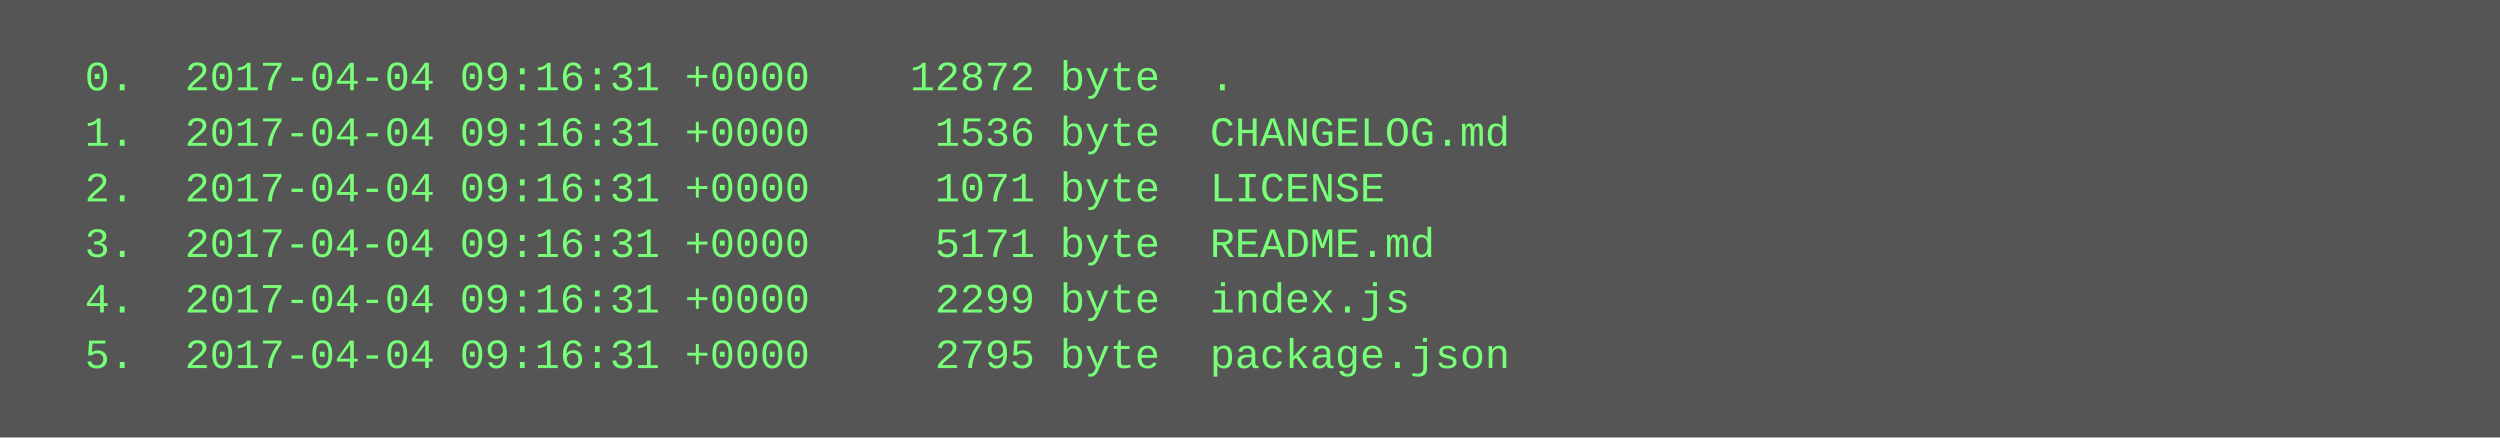
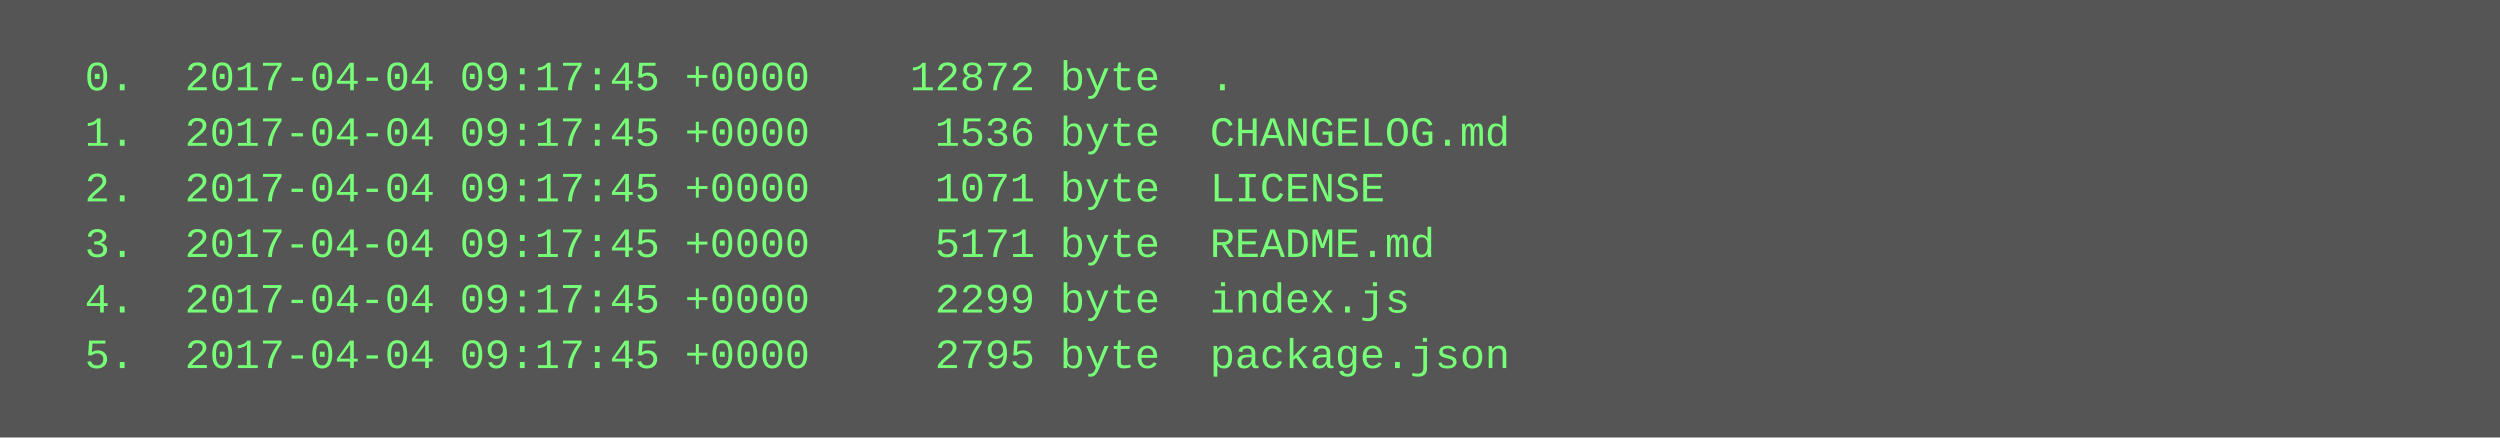
<svg xmlns="http://www.w3.org/2000/svg" height="126" width="720">
  <rect height="126" fill="#555" width="720" />
  <text fill="#7f7" font-family="Courier New" font-size="12" xml:space="preserve">
-     <tspan x="10" y="26">  0.  2017-04-04 09:16:31 +0000    12872 byte  .</tspan>
-     <tspan x="10" y="42">  1.  2017-04-04 09:16:31 +0000     1536 byte  CHANGELOG.md</tspan>
-     <tspan x="10" y="58">  2.  2017-04-04 09:16:31 +0000     1071 byte  LICENSE</tspan>
-     <tspan x="10" y="74">  3.  2017-04-04 09:16:31 +0000     5171 byte  README.md</tspan>
-     <tspan x="10" y="90">  4.  2017-04-04 09:16:31 +0000     2299 byte  index.js</tspan>
-     <tspan x="10" y="106">  5.  2017-04-04 09:16:31 +0000     2795 byte  package.json</tspan>
+     <tspan x="10" y="26">  0.  2017-04-04 09:17:45 +0000    12872 byte  .</tspan>
+     <tspan x="10" y="42">  1.  2017-04-04 09:17:45 +0000     1536 byte  CHANGELOG.md</tspan>
+     <tspan x="10" y="58">  2.  2017-04-04 09:17:45 +0000     1071 byte  LICENSE</tspan>
+     <tspan x="10" y="74">  3.  2017-04-04 09:17:45 +0000     5171 byte  README.md</tspan>
+     <tspan x="10" y="90">  4.  2017-04-04 09:17:45 +0000     2299 byte  index.js</tspan>
+     <tspan x="10" y="106">  5.  2017-04-04 09:17:45 +0000     2795 byte  package.json</tspan>
  </text>
</svg>
